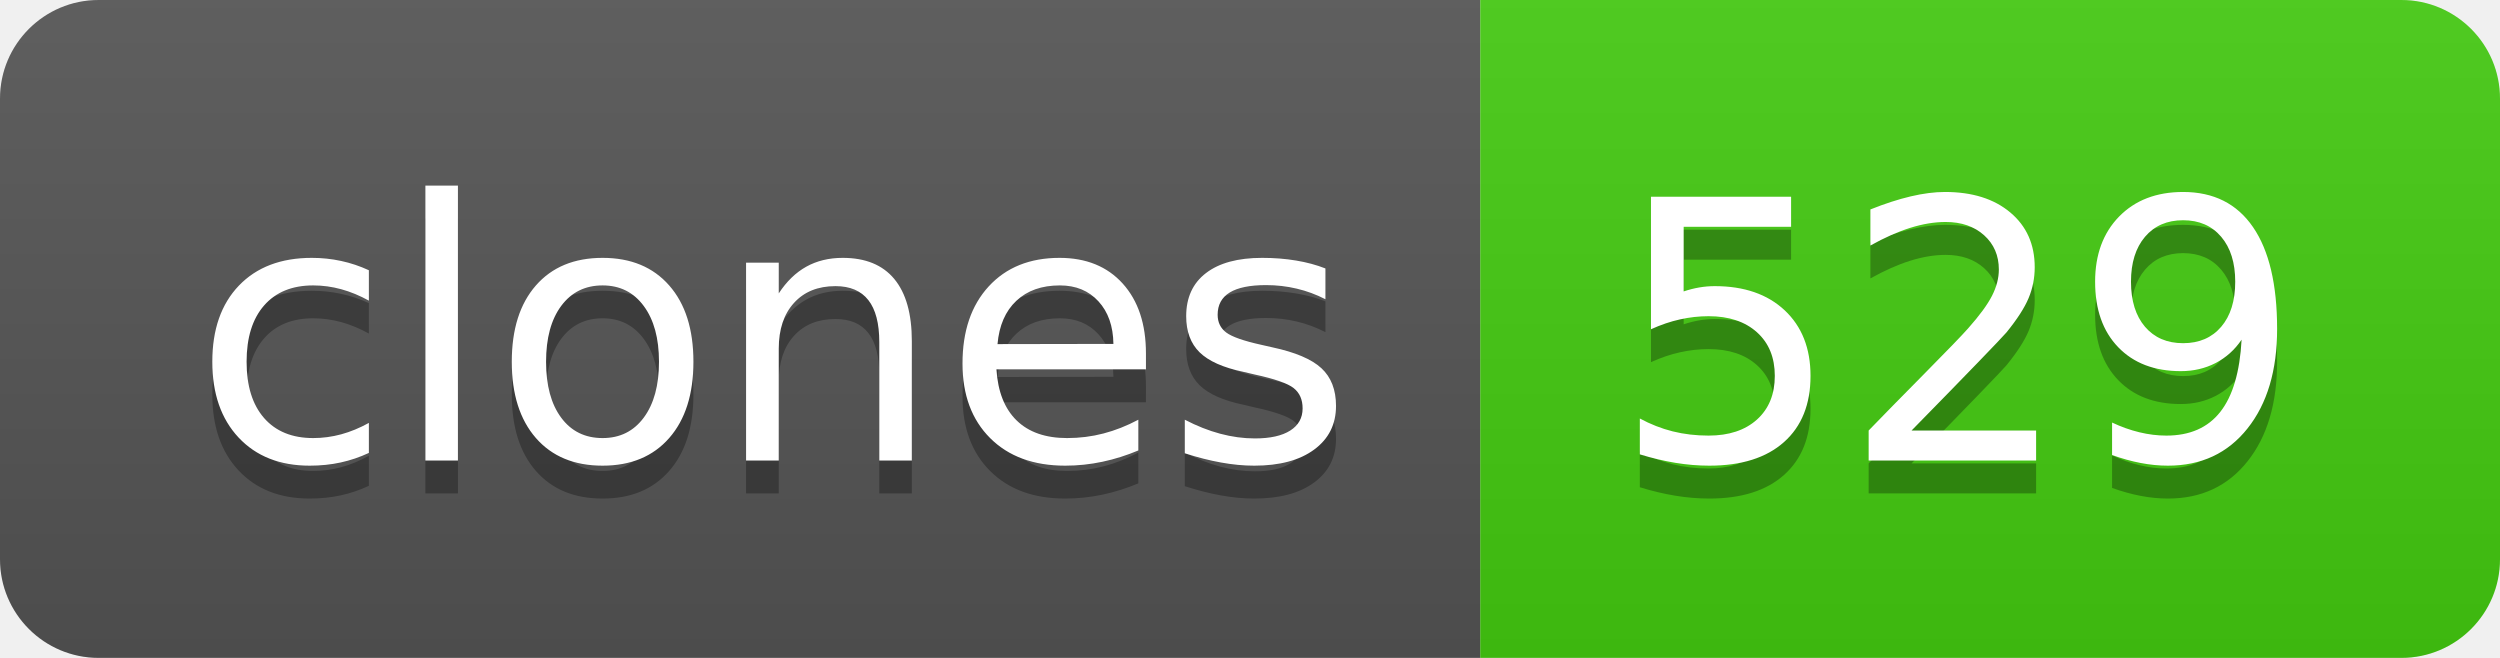
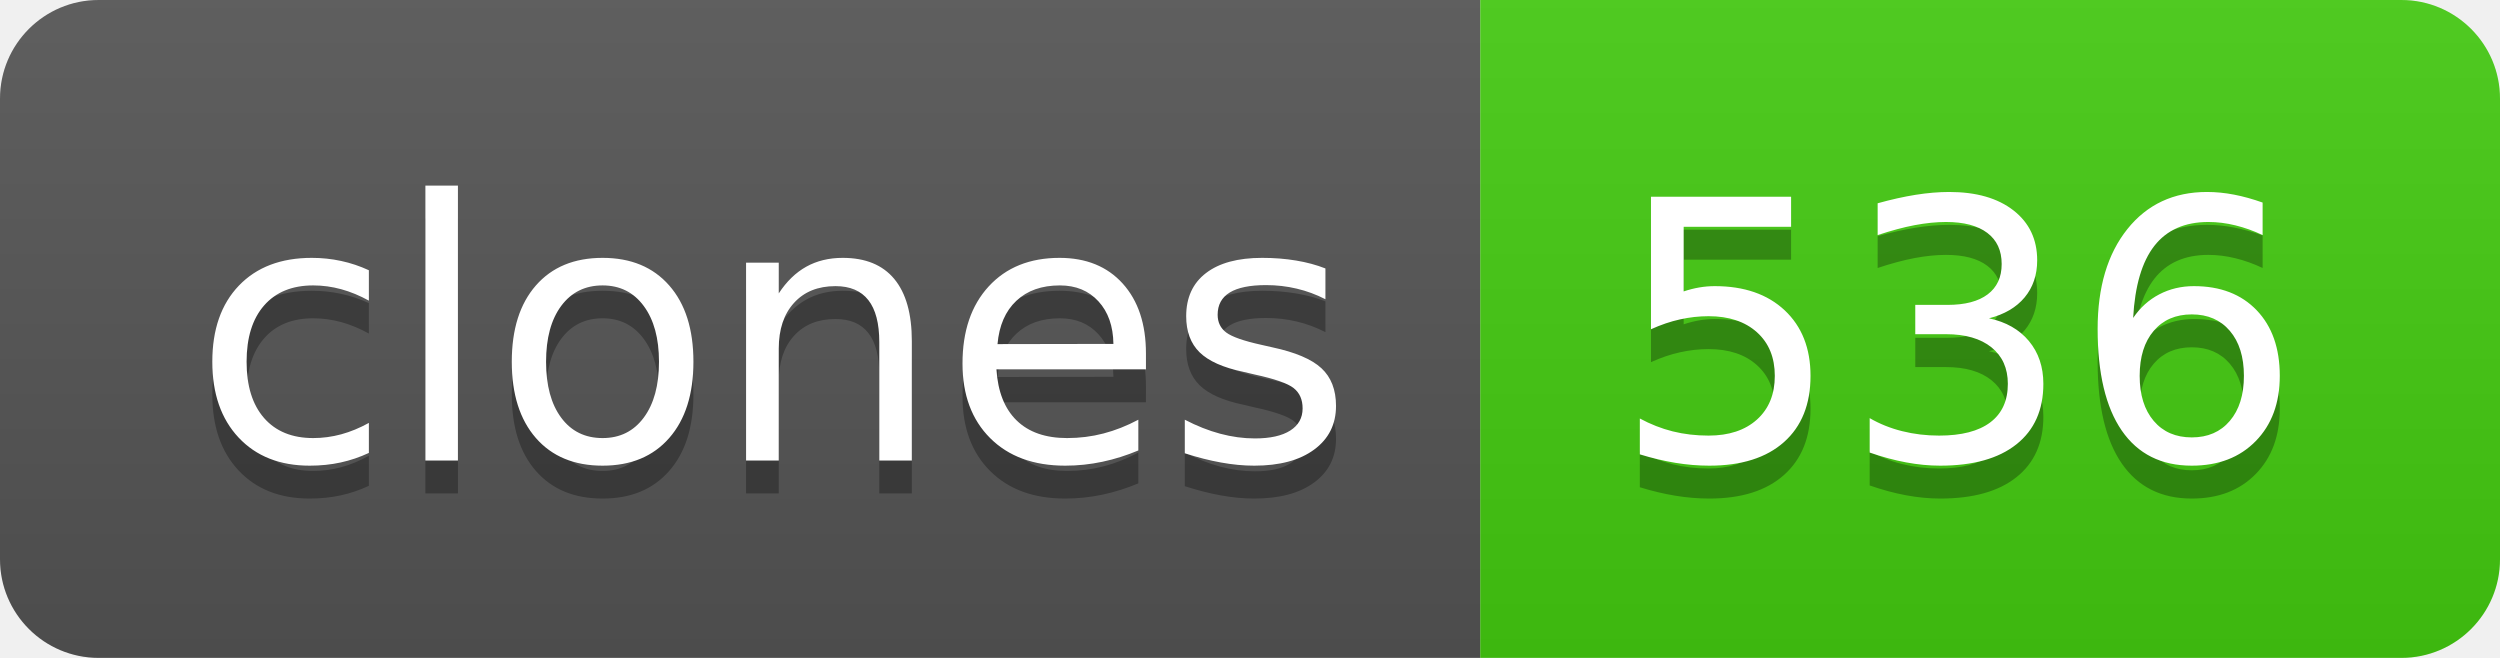
- <svg xmlns="http://www.w3.org/2000/svg" width="76" height="20" role="img" aria-label="clones: 529">
+ <svg xmlns="http://www.w3.org/2000/svg" width="76" height="20" role="img" aria-label="clones: 536">
  <linearGradient id="s" x2="0" y2="100%">
    <stop offset="0" stop-color="#bbb" stop-opacity=".1" />
    <stop offset="1" stop-opacity=".1" />
  </linearGradient>
  <clipPath id="r">
    <rect width="76" height="20" rx="3" fill="#fff" />
  </clipPath>
  <g clip-path="url(#r)">
    <rect width="45" height="20" fill="#555" />
    <rect x="45" width="31" height="20" fill="#4c1" />
    <rect width="76" height="20" fill="url(#s)" />
  </g>
  <g fill="#fff" text-anchor="middle" font-family="Verdana,Geneva,DejaVu Sans,sans-serif" text-rendering="geometricPrecision" font-size="110">
    <text aria-hidden="true" x="235" y="150" fill="#010101" fill-opacity=".3" transform="scale(.1)" textLength="350">clones</text>
    <text x="235" y="140" transform="scale(.1)" fill="#fff" textLength="350">clones</text>
-     <text aria-hidden="true" x="595" y="150" fill="#010101" fill-opacity=".3" transform="scale(.1)" textLength="210">529</text>
-     <text x="595" y="140" transform="scale(.1)" fill="#fff" textLength="210">529</text>
+     <text aria-hidden="true" x="595" y="150" fill="#010101" fill-opacity=".3" transform="scale(.1)" textLength="210">536</text>
+     <text x="595" y="140" transform="scale(.1)" fill="#fff" textLength="210">536</text>
  </g>
</svg>
